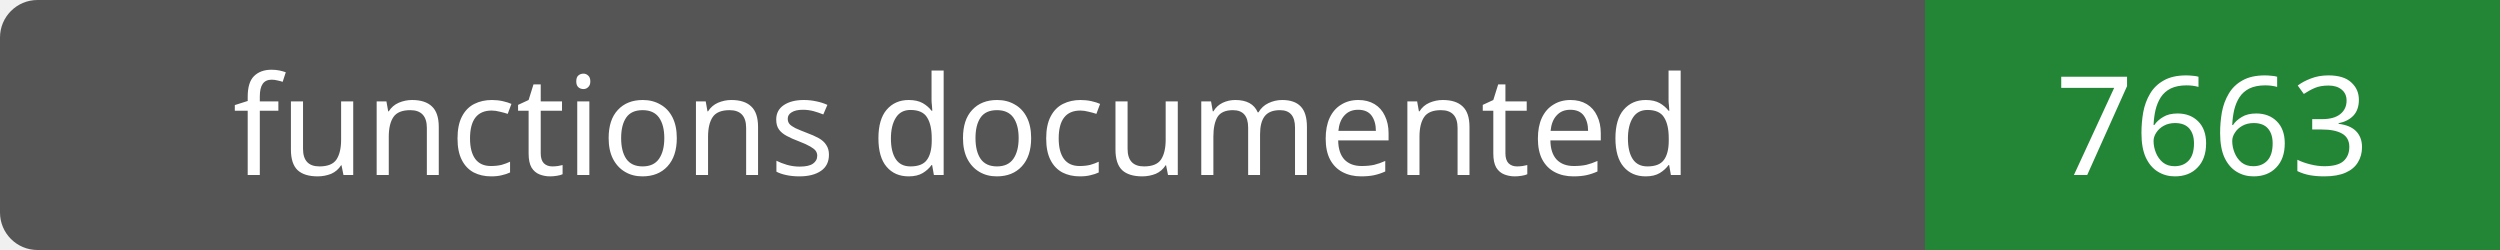
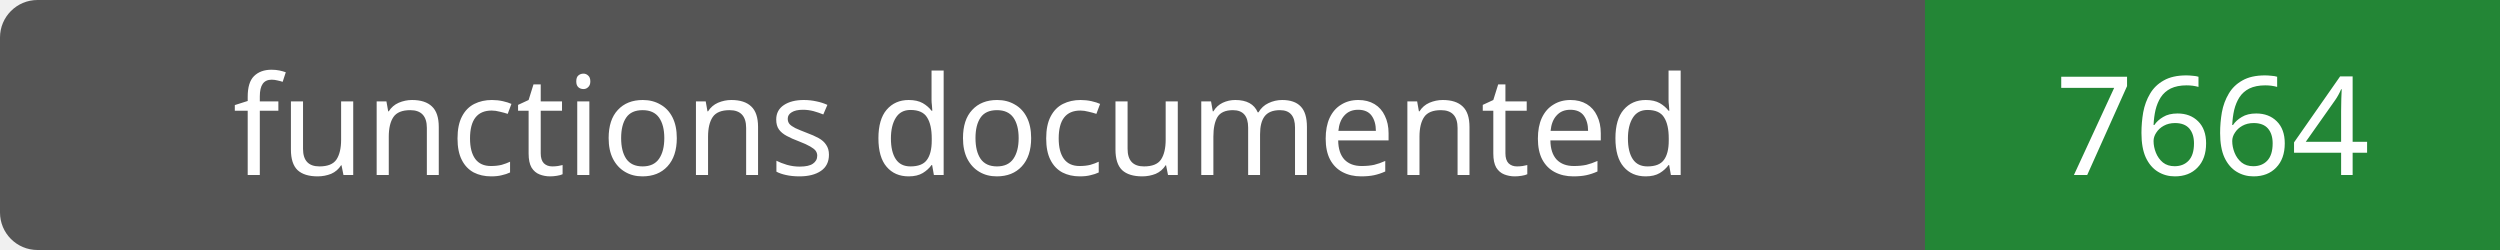
- <svg xmlns="http://www.w3.org/2000/svg" width="200" height="20" role="img" aria-label="functions documented: 7663">
+ <svg xmlns="http://www.w3.org/2000/svg" width="200" height="20" role="img" aria-label="functions documented: 7664">
  <rect width="200" height="20" rx="3" fill="#555" />
  <path fill="#238636" d="M154 0h46v20H154z" />
  <g fill="#fff" text-anchor="middle" font-family="Verdana,sans-serif" font-size="11">
    <text x="77.0" y="14">functions documented</text>
-     <text x="177.0" y="14">7663</text>
+     <text x="177.0" y="14">7664</text>
  </g>
</svg>
